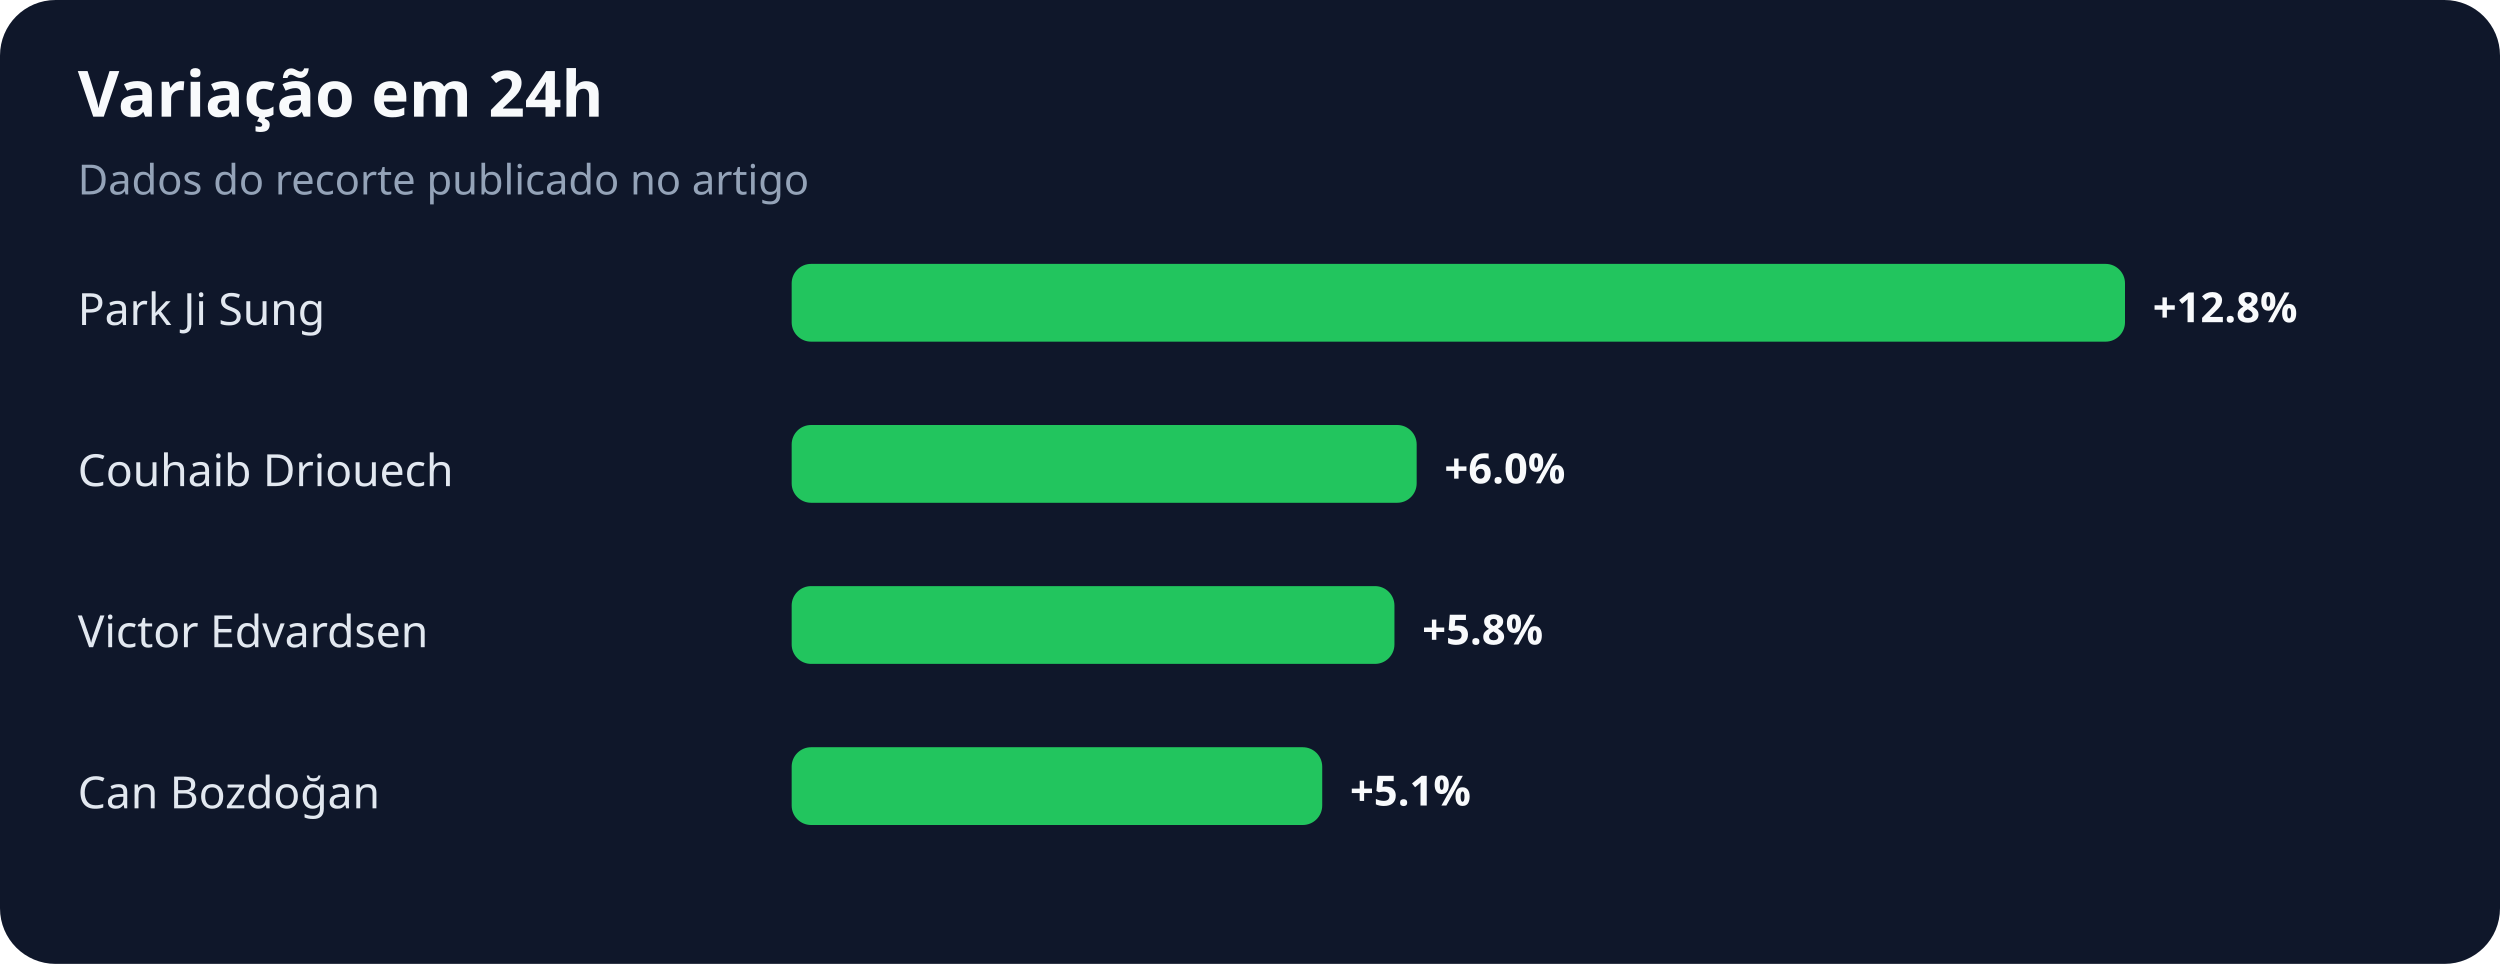
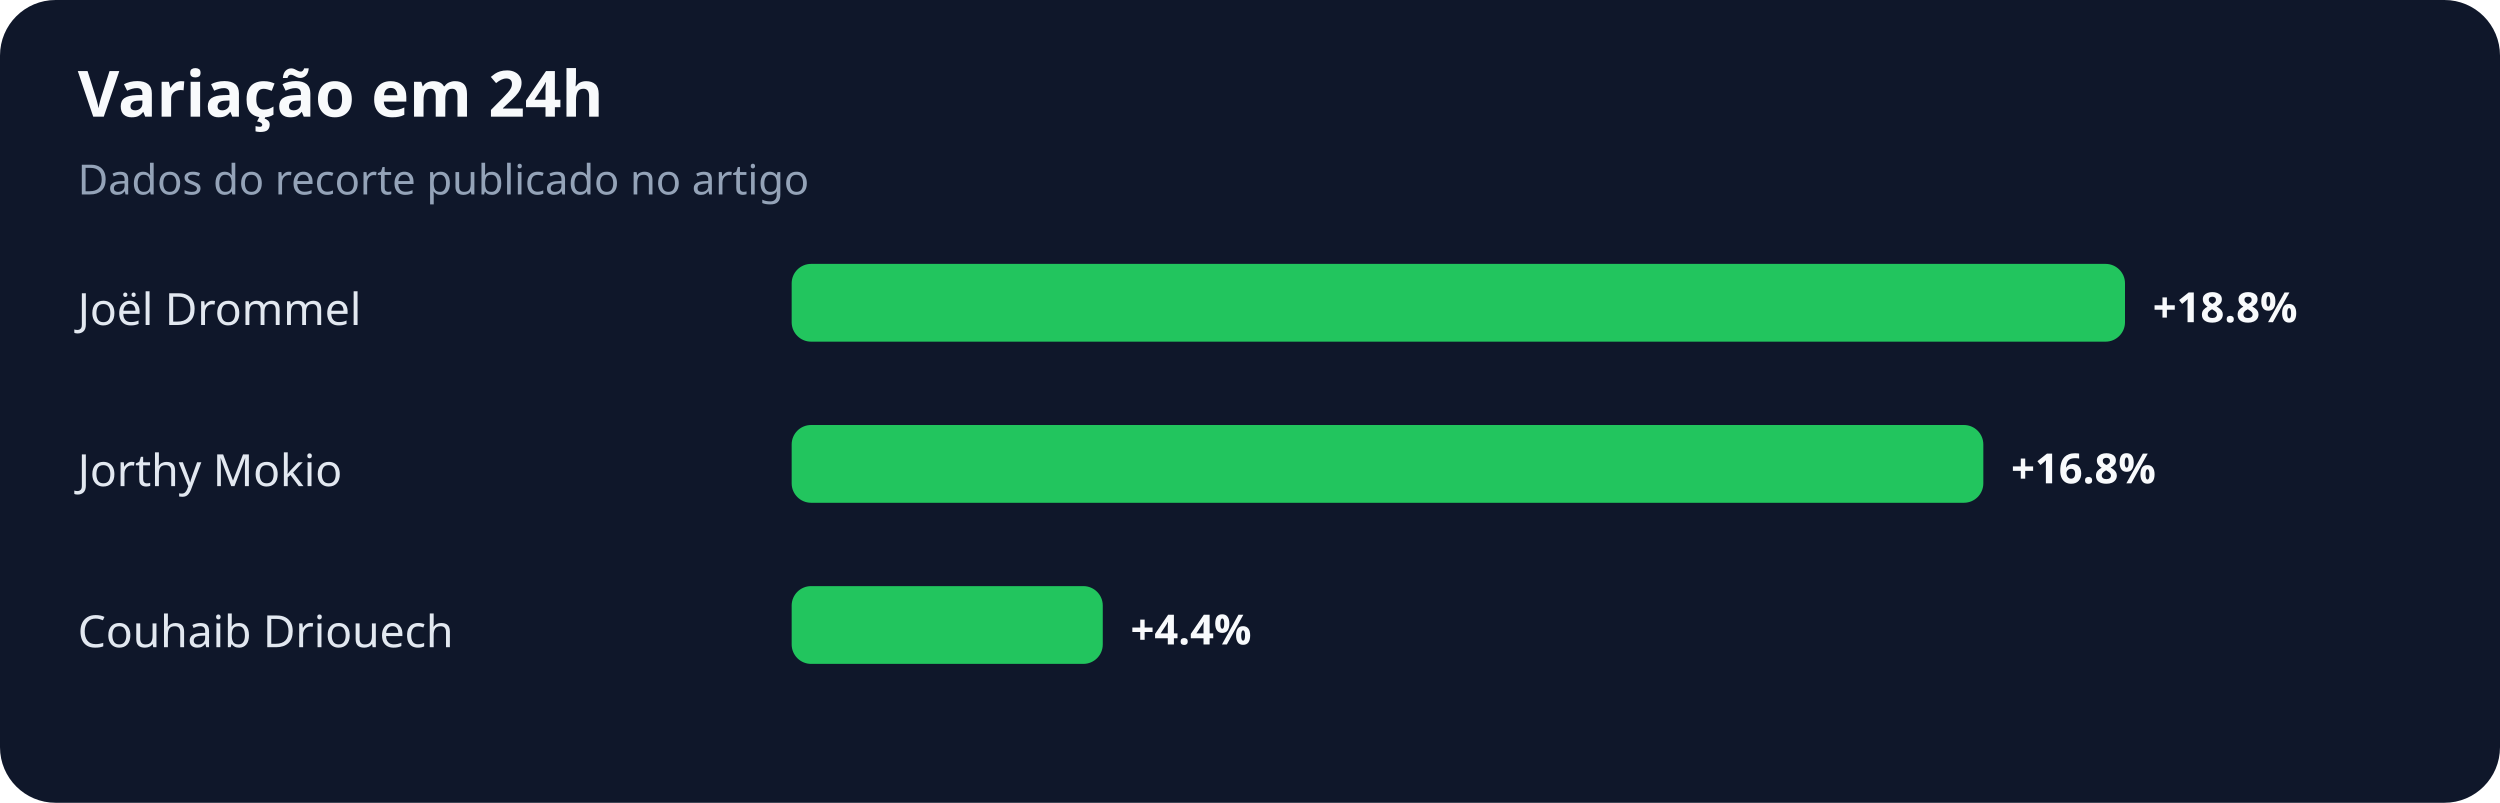
- <svg xmlns="http://www.w3.org/2000/svg" width="900" height="347" viewBox="0 0 900 347" role="img" aria-labelledby="title desc">
+ <svg xmlns="http://www.w3.org/2000/svg" width="900" height="289" viewBox="0 0 900 289" role="img" aria-labelledby="title desc">
  <rect width="100%" height="100%" rx="20" fill="#0f172a" />
  <text x="28" y="42" fill="#f8fafc" font-family="system-ui,sans-serif" font-size="23" font-weight="700">Variação em 24h</text>
  <text x="28" y="70" fill="#94a3b8" font-family="system-ui,sans-serif" font-size="15">Dados do recorte publicado no artigo</text>
-   <text x="28" y="117" fill="#e2e8f0" font-family="system-ui,sans-serif" font-size="16">Park Ji Sung</text>
+   <text x="28" y="117" fill="#e2e8f0" font-family="system-ui,sans-serif" font-size="16">Joël Drommel</text>
  <rect x="285" y="95" width="480" height="28" rx="7" fill="#22c55e" />
-   <text x="775" y="116" fill="#f8fafc" font-family="system-ui,sans-serif" font-size="15" font-weight="700">+12.8%</text>
-   <text x="28" y="175" fill="#e2e8f0" font-family="system-ui,sans-serif" font-size="16">Couhaib Driouech</text>
-   <rect x="285" y="153" width="225" height="28" rx="7" fill="#22c55e" />
-   <text x="520" y="174" fill="#f8fafc" font-family="system-ui,sans-serif" font-size="15" font-weight="700">+6.0%</text>
-   <text x="28" y="233" fill="#e2e8f0" font-family="system-ui,sans-serif" font-size="16">Victor Edvardsen</text>
-   <rect x="285" y="211" width="217" height="28" rx="7" fill="#22c55e" />
-   <text x="512" y="232" fill="#f8fafc" font-family="system-ui,sans-serif" font-size="15" font-weight="700">+5.8%</text>
-   <text x="28" y="291" fill="#e2e8f0" font-family="system-ui,sans-serif" font-size="16">Can Bozdoğan</text>
-   <rect x="285" y="269" width="191" height="28" rx="7" fill="#22c55e" />
-   <text x="486" y="290" fill="#f8fafc" font-family="system-ui,sans-serif" font-size="15" font-weight="700">+5.1%</text>
+   <text x="775" y="116" fill="#f8fafc" font-family="system-ui,sans-serif" font-size="15" font-weight="700">+18.8%</text>
+   <text x="28" y="175" fill="#e2e8f0" font-family="system-ui,sans-serif" font-size="16">Jorthy Mokio</text>
+   <rect x="285" y="153" width="429" height="28" rx="7" fill="#22c55e" />
+   <text x="724" y="174" fill="#f8fafc" font-family="system-ui,sans-serif" font-size="15" font-weight="700">+16.8%</text>
+   <text x="28" y="233" fill="#e2e8f0" font-family="system-ui,sans-serif" font-size="16">Couhaib Driouech</text>
+   <rect x="285" y="211" width="112" height="28" rx="7" fill="#22c55e" />
+   <text x="407" y="232" fill="#f8fafc" font-family="system-ui,sans-serif" font-size="15" font-weight="700">+4.4%</text>
</svg>
